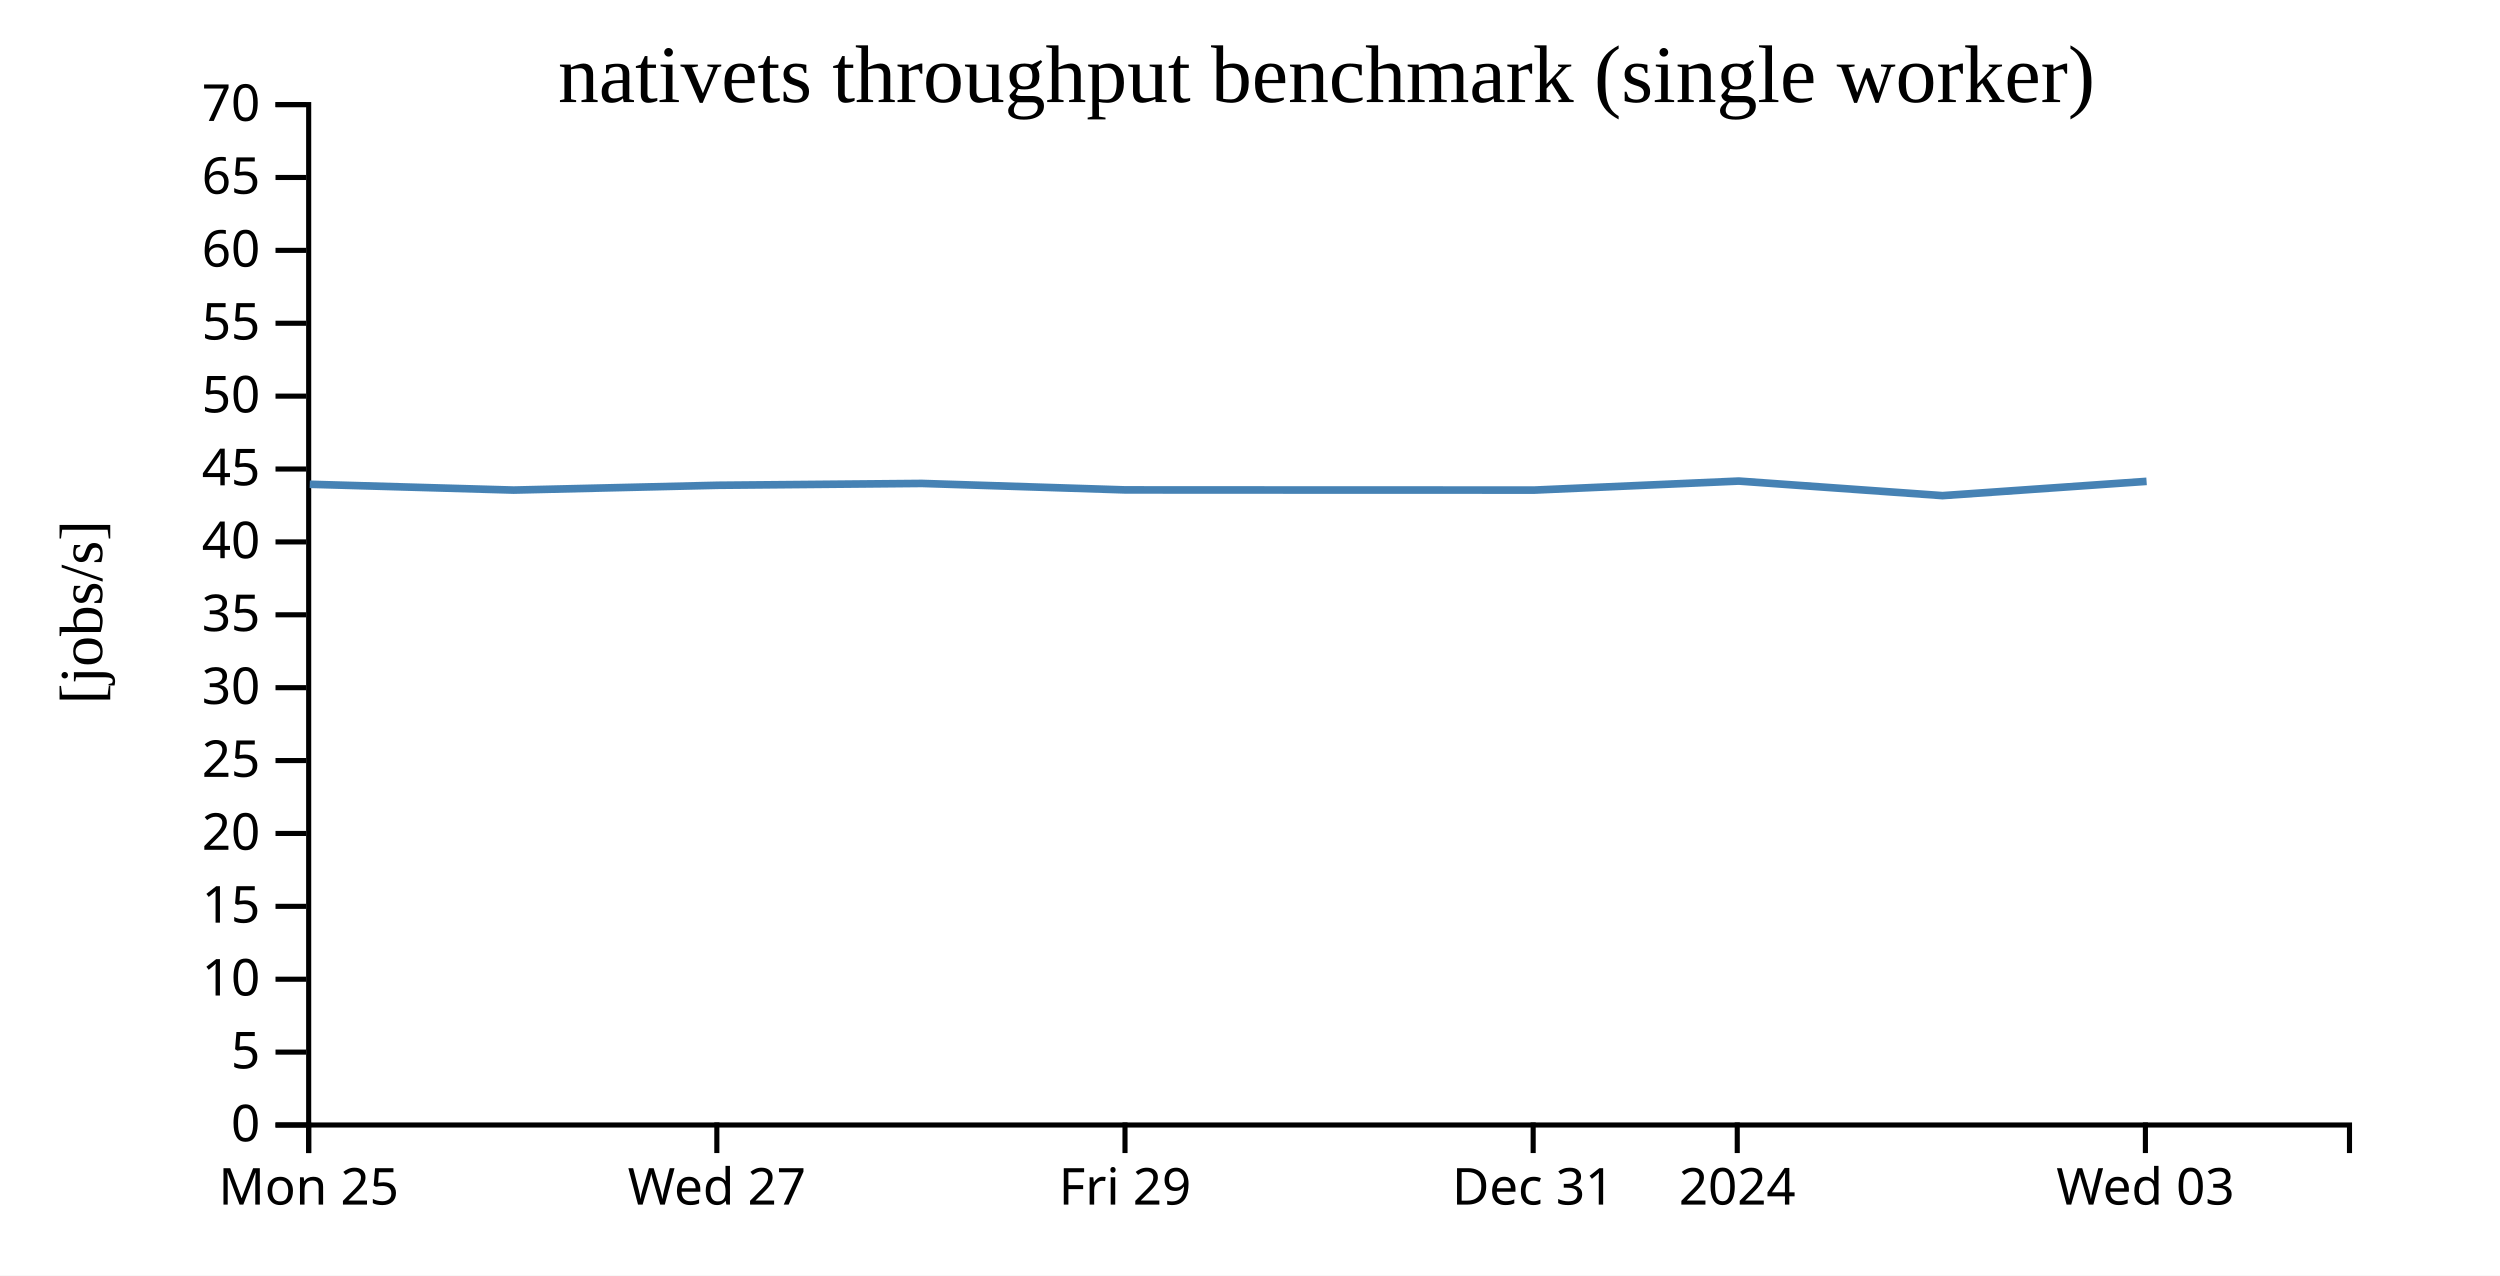
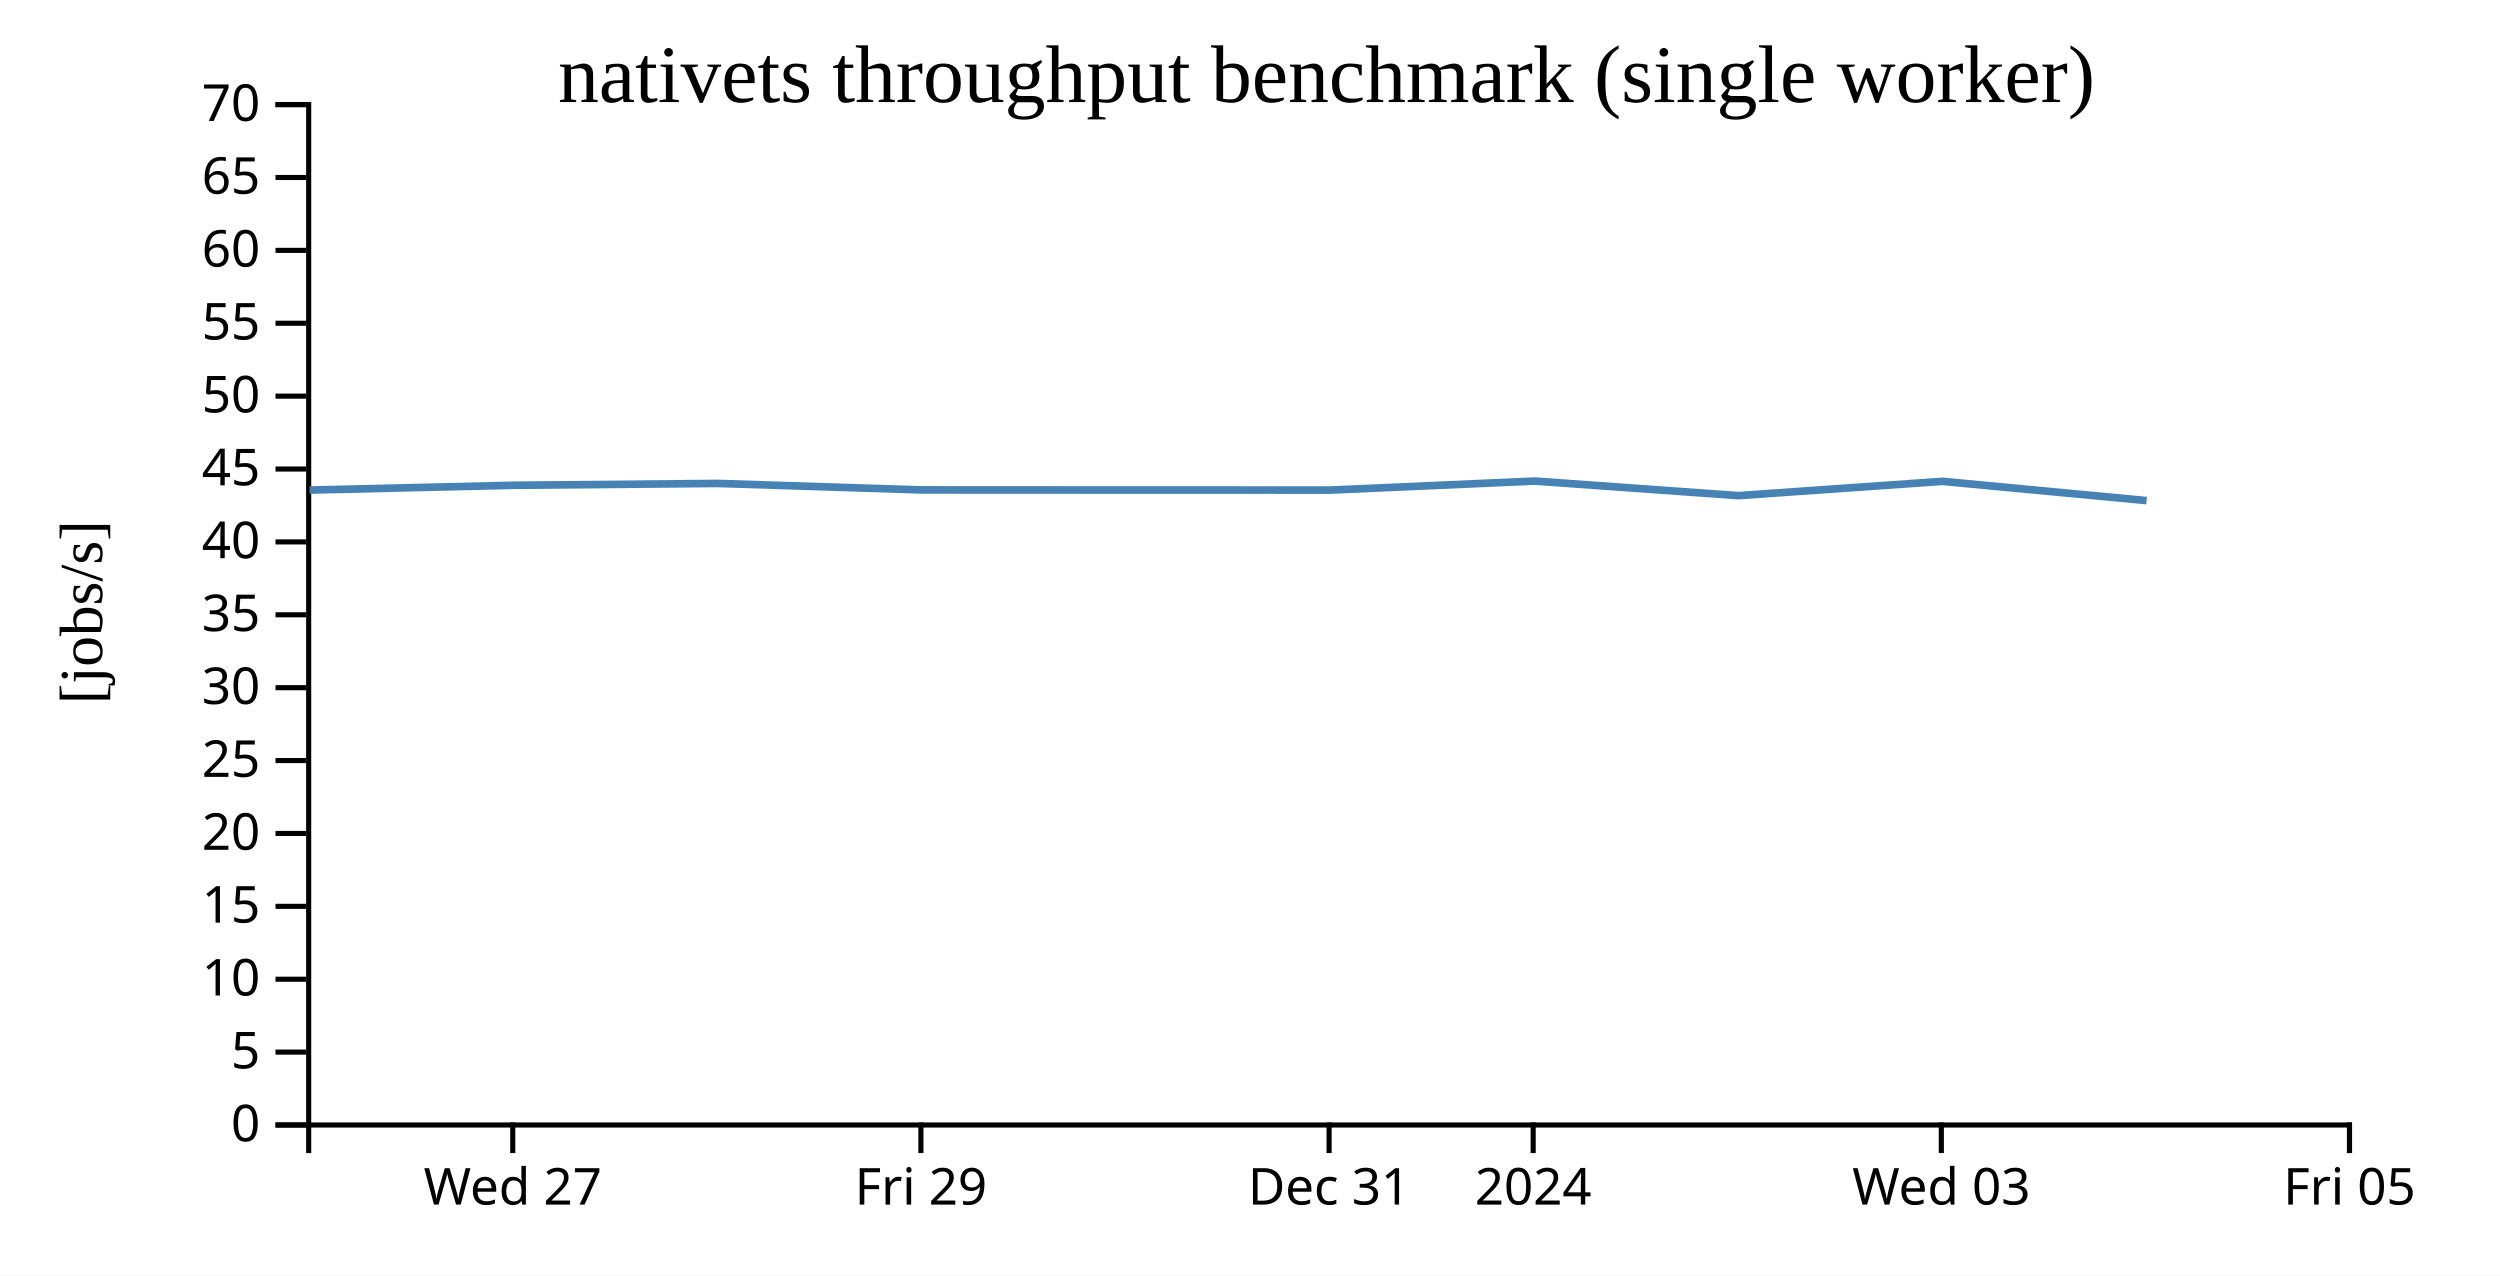
<svg xmlns="http://www.w3.org/2000/svg" width="490" height="250">
  <rect width="100%" height="100%" fill="white" />
  <g transform="translate(60,20)">
    <g transform="translate(0,200)" fill="none" font-size="10" font-family="sans-serif" text-anchor="middle">
      <path class="domain" stroke="currentColor" d="M0.5,6V0.5H400.5V6" />
-       <g class="tick" opacity="1" transform="translate(0.5,0)">
-         <line stroke="currentColor" y2="6" />
-         <text fill="currentColor" y="9" dy="0.71em">Mon 25</text>
-       </g>
-       <g class="tick" opacity="1" transform="translate(80.5,0)">
+       <g class="tick" opacity="1" transform="translate(40.5,0)">
        <line stroke="currentColor" y2="6" />
        <text fill="currentColor" y="9" dy="0.71em">Wed 27</text>
      </g>
-       <g class="tick" opacity="1" transform="translate(160.5,0)">
+       <g class="tick" opacity="1" transform="translate(120.5,0)">
        <line stroke="currentColor" y2="6" />
        <text fill="currentColor" y="9" dy="0.71em">Fri 29</text>
      </g>
-       <g class="tick" opacity="1" transform="translate(240.5,0)">
+       <g class="tick" opacity="1" transform="translate(200.5,0)">
        <line stroke="currentColor" y2="6" />
        <text fill="currentColor" y="9" dy="0.71em">Dec 31</text>
      </g>
-       <g class="tick" opacity="1" transform="translate(280.5,0)">
+       <g class="tick" opacity="1" transform="translate(240.5,0)">
        <line stroke="currentColor" y2="6" />
        <text fill="currentColor" y="9" dy="0.71em">2024</text>
      </g>
-       <g class="tick" opacity="1" transform="translate(360.5,0)">
+       <g class="tick" opacity="1" transform="translate(320.5,0)">
        <line stroke="currentColor" y2="6" />
        <text fill="currentColor" y="9" dy="0.71em">Wed 03</text>
+       </g>
+       <g class="tick" opacity="1" transform="translate(400.5,0)">
+         <line stroke="currentColor" y2="6" />
+         <text fill="currentColor" y="9" dy="0.71em">Fri 05</text>
      </g>
    </g>
    <g fill="none" font-size="10" font-family="sans-serif" text-anchor="end">
      <path class="domain" stroke="currentColor" d="M-6,200.5H0.5V0.5H-6" />
      <g class="tick" opacity="1" transform="translate(0,200.5)">
        <line stroke="currentColor" x2="-6" />
        <text fill="currentColor" x="-9" dy="0.32em">0</text>
      </g>
      <g class="tick" opacity="1" transform="translate(0,186.2143)">
        <line stroke="currentColor" x2="-6" />
        <text fill="currentColor" x="-9" dy="0.32em">5</text>
      </g>
      <g class="tick" opacity="1" transform="translate(0,171.9286)">
        <line stroke="currentColor" x2="-6" />
        <text fill="currentColor" x="-9" dy="0.32em">10</text>
      </g>
      <g class="tick" opacity="1" transform="translate(0,157.6429)">
        <line stroke="currentColor" x2="-6" />
        <text fill="currentColor" x="-9" dy="0.32em">15</text>
      </g>
      <g class="tick" opacity="1" transform="translate(0,143.3571)">
        <line stroke="currentColor" x2="-6" />
        <text fill="currentColor" x="-9" dy="0.32em">20</text>
      </g>
      <g class="tick" opacity="1" transform="translate(0,129.0714)">
        <line stroke="currentColor" x2="-6" />
        <text fill="currentColor" x="-9" dy="0.32em">25</text>
      </g>
      <g class="tick" opacity="1" transform="translate(0,114.7857)">
        <line stroke="currentColor" x2="-6" />
        <text fill="currentColor" x="-9" dy="0.32em">30</text>
      </g>
      <g class="tick" opacity="1" transform="translate(0,100.5)">
        <line stroke="currentColor" x2="-6" />
        <text fill="currentColor" x="-9" dy="0.32em">35</text>
      </g>
      <g class="tick" opacity="1" transform="translate(0,86.21429)">
        <line stroke="currentColor" x2="-6" />
        <text fill="currentColor" x="-9" dy="0.32em">40</text>
      </g>
      <g class="tick" opacity="1" transform="translate(0,71.92857)">
        <line stroke="currentColor" x2="-6" />
        <text fill="currentColor" x="-9" dy="0.32em">45</text>
      </g>
      <g class="tick" opacity="1" transform="translate(0,57.64286)">
        <line stroke="currentColor" x2="-6" />
        <text fill="currentColor" x="-9" dy="0.32em">50</text>
      </g>
      <g class="tick" opacity="1" transform="translate(0,43.35714)">
        <line stroke="currentColor" x2="-6" />
        <text fill="currentColor" x="-9" dy="0.32em">55</text>
      </g>
      <g class="tick" opacity="1" transform="translate(0,29.07143)">
        <line stroke="currentColor" x2="-6" />
        <text fill="currentColor" x="-9" dy="0.32em">60</text>
      </g>
      <g class="tick" opacity="1" transform="translate(0,14.78571)">
        <line stroke="currentColor" x2="-6" />
        <text fill="currentColor" x="-9" dy="0.32em">65</text>
      </g>
      <g class="tick" opacity="1" transform="translate(0,0.5)">
        <line stroke="currentColor" x2="-6" />
        <text fill="currentColor" x="-9" dy="0.32em">70</text>
      </g>
    </g>
    <text text-anchor="middle" style="font-size: 12px" transform="rotate(-90)" y="-40" x="-100">[jobs/s]</text>
    <text text-anchor="middle" style="font-size: 16px" y="0" x="200">nativets throughput benchmark (single worker)</text>
-     <path fill="none" stroke="steelblue" stroke-width="1.5" d="M0.709,74.917L40.675,76.057L80.672,75.114L120.683,74.753L160.626,76.024L200.706,76.046L240.774,76.057L280.8,74.29L320.723,77.144L360.729,74.345" />
+     <path fill="none" stroke="steelblue" stroke-width="1.5" d="M0.675,76.057L40.672,75.114L80.683,74.753L120.626,76.024L160.706,76.046L200.774,76.057L240.8,74.29L280.723,77.144L320.729,74.345L360.737,78.119" />
  </g>
</svg>
